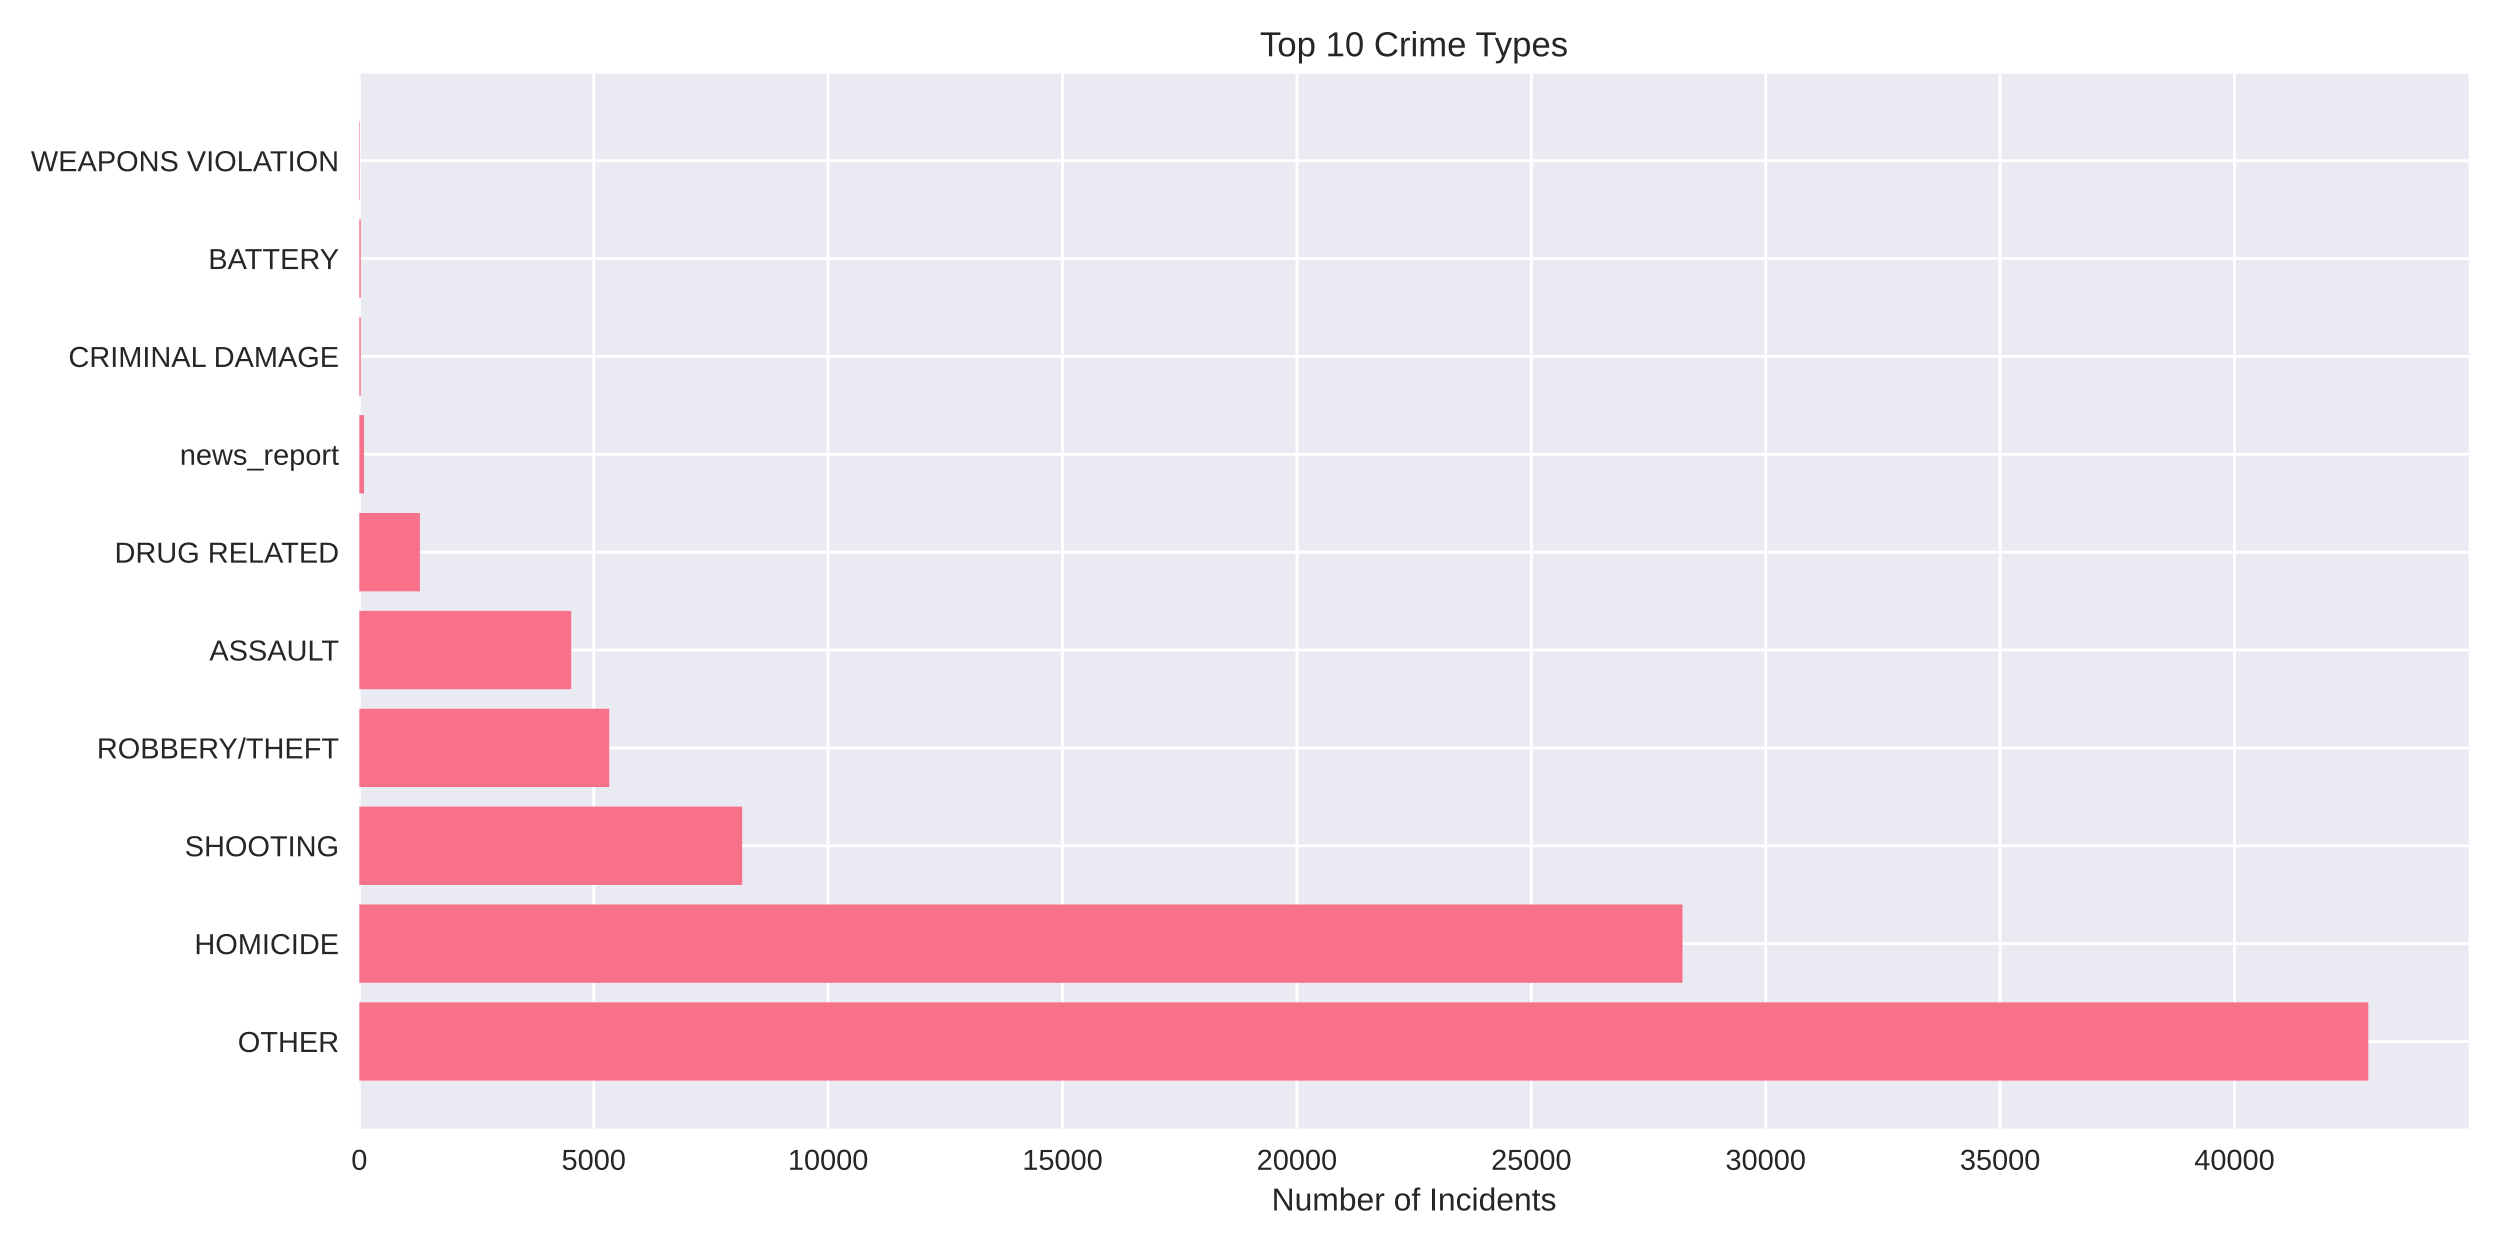
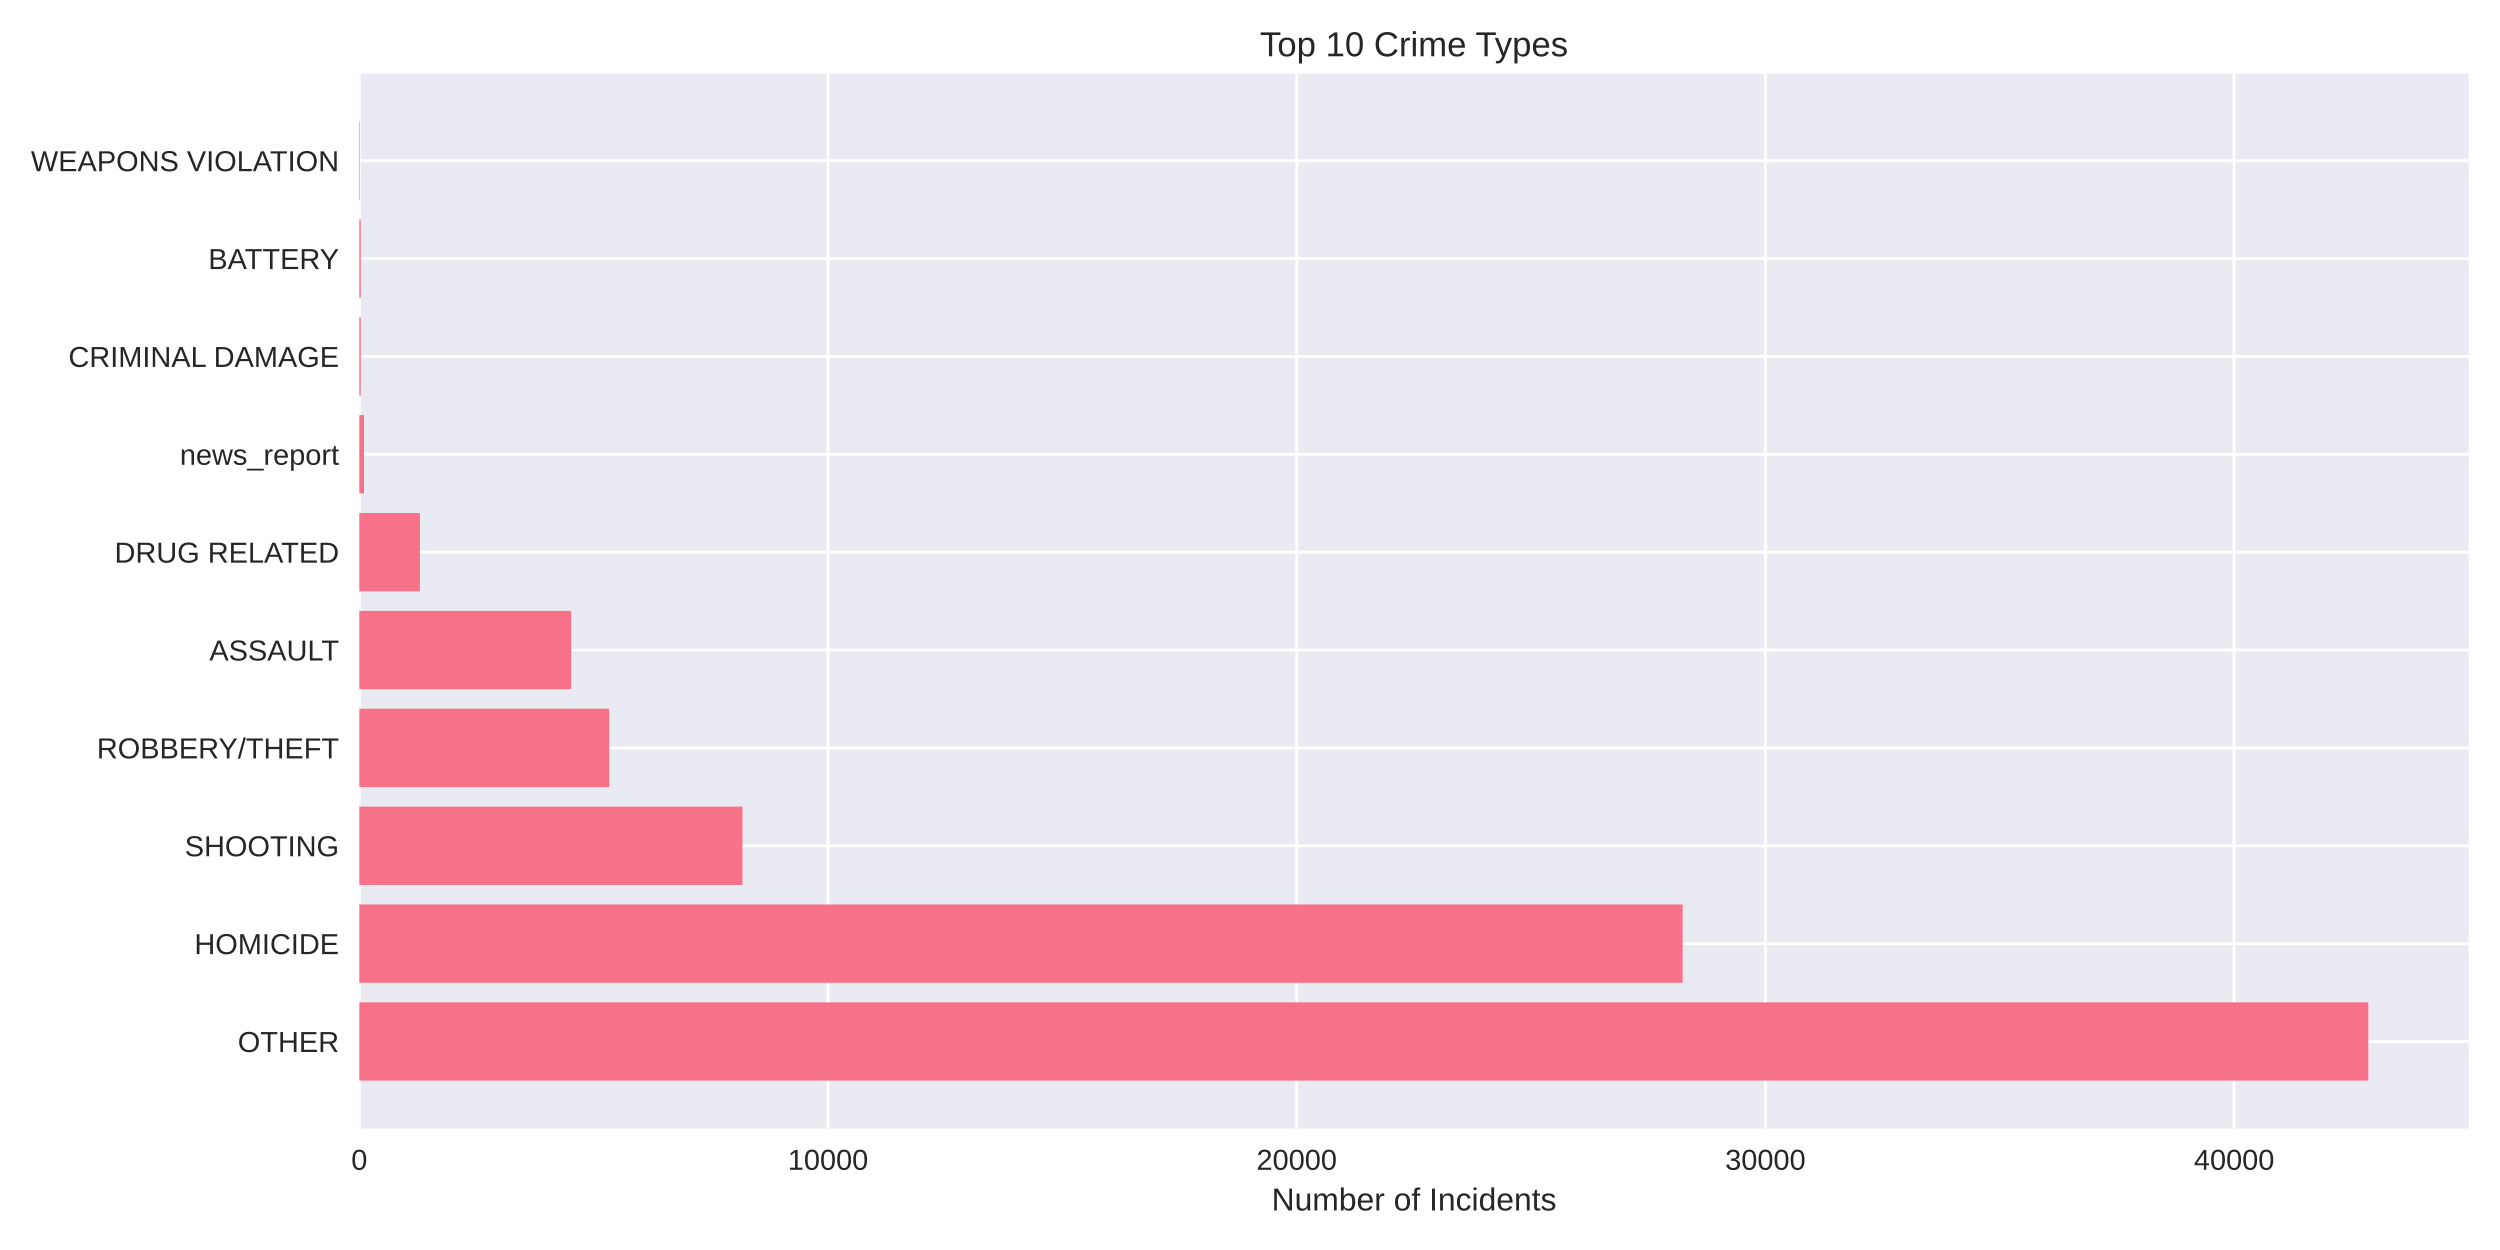
<svg xmlns="http://www.w3.org/2000/svg" width="864pt" height="432pt" viewBox="0 0 864 432" version="1.1">
  <defs>
    <style type="text/css">*{stroke-linejoin: round; stroke-linecap: butt}</style>
  </defs>
  <g id="figure_1">
    <g id="patch_1">
      <path d="M 0 432  L 864 432  L 864 0  L 0 0  z " style="fill: #ffffff" />
    </g>
    <g id="axes_1">
      <g id="patch_2">
        <path d="M 124.18 390.04  L 853.2 390.04  L 853.2 25.44  L 124.18 25.44  z " style="fill: #eaeaf2" />
      </g>
      <g id="matplotlib.axis_1">
        <g id="xtick_1">
          <g id="line2d_1">
-             <path d="M 124.18 390.04  L 124.18 25.44  " clip-path="url(#p5284922327)" style="fill: none; stroke: #ffffff; stroke-linecap: round" />
+             <path d="M 124.18 390.04  L 124.18 25.44  " clip-path="url(#p411caa1321)" style="fill: none; stroke: #ffffff; stroke-linecap: round" />
          </g>
          <g id="line2d_2" />
          <g id="text_1">
            <text style="fill: #262626; font: 10px 'Arial', 'Liberation Sans', 'DejaVu Sans', 'Bitstream Vera Sans', sans-serif; text-anchor: middle" x="124.18" y="404.287" transform="rotate(-0 124.18 404.2869)">0</text>
          </g>
        </g>
        <g id="xtick_2">
          <g id="line2d_3">
-             <path d="M 205.188 390.04  L 205.188 25.44  " clip-path="url(#p5284922327)" style="fill: none; stroke: #ffffff; stroke-linecap: round" />
+             <path d="M 286.162 390.04  L 286.162 25.44  " clip-path="url(#p411caa1321)" style="fill: none; stroke: #ffffff; stroke-linecap: round" />
          </g>
          <g id="line2d_4" />
          <g id="text_2">
-             <text style="fill: #262626; font: 10px 'Arial', 'Liberation Sans', 'DejaVu Sans', 'Bitstream Vera Sans', sans-serif; text-anchor: middle" x="205.188" y="404.287" transform="rotate(-0 205.1882 404.2869)">5000</text>
+             <text style="fill: #262626; font: 10px 'Arial', 'Liberation Sans', 'DejaVu Sans', 'Bitstream Vera Sans', sans-serif; text-anchor: middle" x="286.162" y="404.287" transform="rotate(-0 286.1623 404.2869)">10000</text>
          </g>
        </g>
        <g id="xtick_3">
          <g id="line2d_5">
-             <path d="M 286.196 390.04  L 286.196 25.44  " clip-path="url(#p5284922327)" style="fill: none; stroke: #ffffff; stroke-linecap: round" />
+             <path d="M 448.145 390.04  L 448.145 25.44  " clip-path="url(#p411caa1321)" style="fill: none; stroke: #ffffff; stroke-linecap: round" />
          </g>
          <g id="line2d_6" />
          <g id="text_3">
-             <text style="fill: #262626; font: 10px 'Arial', 'Liberation Sans', 'DejaVu Sans', 'Bitstream Vera Sans', sans-serif; text-anchor: middle" x="286.196" y="404.287" transform="rotate(-0 286.1963 404.2869)">10000</text>
+             <text style="fill: #262626; font: 10px 'Arial', 'Liberation Sans', 'DejaVu Sans', 'Bitstream Vera Sans', sans-serif; text-anchor: middle" x="448.145" y="404.287" transform="rotate(-0 448.1446 404.2869)">20000</text>
          </g>
        </g>
        <g id="xtick_4">
          <g id="line2d_7">
-             <path d="M 367.204 390.04  L 367.204 25.44  " clip-path="url(#p5284922327)" style="fill: none; stroke: #ffffff; stroke-linecap: round" />
+             <path d="M 610.127 390.04  L 610.127 25.44  " clip-path="url(#p411caa1321)" style="fill: none; stroke: #ffffff; stroke-linecap: round" />
          </g>
          <g id="line2d_8" />
          <g id="text_4">
-             <text style="fill: #262626; font: 10px 'Arial', 'Liberation Sans', 'DejaVu Sans', 'Bitstream Vera Sans', sans-serif; text-anchor: middle" x="367.204" y="404.287" transform="rotate(-0 367.2045 404.2869)">15000</text>
+             <text style="fill: #262626; font: 10px 'Arial', 'Liberation Sans', 'DejaVu Sans', 'Bitstream Vera Sans', sans-serif; text-anchor: middle" x="610.127" y="404.287" transform="rotate(-0 610.1269 404.2869)">30000</text>
          </g>
        </g>
        <g id="xtick_5">
          <g id="line2d_9">
-             <path d="M 448.213 390.04  L 448.213 25.44  " clip-path="url(#p5284922327)" style="fill: none; stroke: #ffffff; stroke-linecap: round" />
+             <path d="M 772.109 390.04  L 772.109 25.44  " clip-path="url(#p411caa1321)" style="fill: none; stroke: #ffffff; stroke-linecap: round" />
          </g>
          <g id="line2d_10" />
          <g id="text_5">
-             <text style="fill: #262626; font: 10px 'Arial', 'Liberation Sans', 'DejaVu Sans', 'Bitstream Vera Sans', sans-serif; text-anchor: middle" x="448.213" y="404.287" transform="rotate(-0 448.2127 404.2869)">20000</text>
-           </g>
-         </g>
-         <g id="xtick_6">
-           <g id="line2d_11">
-             <path d="M 529.221 390.04  L 529.221 25.44  " clip-path="url(#p5284922327)" style="fill: none; stroke: #ffffff; stroke-linecap: round" />
-           </g>
-           <g id="line2d_12" />
-           <g id="text_6">
-             <text style="fill: #262626; font: 10px 'Arial', 'Liberation Sans', 'DejaVu Sans', 'Bitstream Vera Sans', sans-serif; text-anchor: middle" x="529.221" y="404.287" transform="rotate(-0 529.2208 404.2869)">25000</text>
-           </g>
-         </g>
-         <g id="xtick_7">
-           <g id="line2d_13">
-             <path d="M 610.229 390.04  L 610.229 25.44  " clip-path="url(#p5284922327)" style="fill: none; stroke: #ffffff; stroke-linecap: round" />
-           </g>
-           <g id="line2d_14" />
-           <g id="text_7">
-             <text style="fill: #262626; font: 10px 'Arial', 'Liberation Sans', 'DejaVu Sans', 'Bitstream Vera Sans', sans-serif; text-anchor: middle" x="610.229" y="404.287" transform="rotate(-0 610.229 404.2869)">30000</text>
-           </g>
-         </g>
-         <g id="xtick_8">
-           <g id="line2d_15">
-             <path d="M 691.237 390.04  L 691.237 25.44  " clip-path="url(#p5284922327)" style="fill: none; stroke: #ffffff; stroke-linecap: round" />
-           </g>
-           <g id="line2d_16" />
-           <g id="text_8">
-             <text style="fill: #262626; font: 10px 'Arial', 'Liberation Sans', 'DejaVu Sans', 'Bitstream Vera Sans', sans-serif; text-anchor: middle" x="691.237" y="404.287" transform="rotate(-0 691.2371 404.2869)">35000</text>
-           </g>
-         </g>
-         <g id="xtick_9">
-           <g id="line2d_17">
-             <path d="M 772.245 390.04  L 772.245 25.44  " clip-path="url(#p5284922327)" style="fill: none; stroke: #ffffff; stroke-linecap: round" />
-           </g>
-           <g id="line2d_18" />
-           <g id="text_9">
-             <text style="fill: #262626; font: 10px 'Arial', 'Liberation Sans', 'DejaVu Sans', 'Bitstream Vera Sans', sans-serif; text-anchor: middle" x="772.245" y="404.287" transform="rotate(-0 772.2453 404.2869)">40000</text>
-           </g>
-         </g>
-         <g id="text_10">
+             <text style="fill: #262626; font: 10px 'Arial', 'Liberation Sans', 'DejaVu Sans', 'Bitstream Vera Sans', sans-serif; text-anchor: middle" x="772.109" y="404.287" transform="rotate(-0 772.1092 404.2869)">40000</text>
+           </g>
+         </g>
+         <g id="text_6">
          <text style="fill: #262626; font: 11px 'Arial', 'Liberation Sans', 'DejaVu Sans', 'Bitstream Vera Sans', sans-serif; text-anchor: middle" x="488.69" y="418.333" transform="rotate(-0 488.69 418.3334)">Number of Incidents</text>
        </g>
      </g>
      <g id="matplotlib.axis_2">
        <g id="ytick_1">
+           <g id="line2d_11">
+             <path d="M 124.18 359.939  L 853.2 359.939  " clip-path="url(#p411caa1321)" style="fill: none; stroke: #ffffff; stroke-linecap: round" />
+           </g>
+           <g id="line2d_12" />
+           <g id="text_7">
+             <text style="fill: #262626; font: 10px 'Arial', 'Liberation Sans', 'DejaVu Sans', 'Bitstream Vera Sans', sans-serif; text-anchor: end" x="117.18" y="363.562" transform="rotate(-0 117.18 363.562)">OTHER</text>
+           </g>
+         </g>
+         <g id="ytick_2">
+           <g id="line2d_13">
+             <path d="M 124.18 326.117  L 853.2 326.117  " clip-path="url(#p411caa1321)" style="fill: none; stroke: #ffffff; stroke-linecap: round" />
+           </g>
+           <g id="line2d_14" />
+           <g id="text_8">
+             <text style="fill: #262626; font: 10px 'Arial', 'Liberation Sans', 'DejaVu Sans', 'Bitstream Vera Sans', sans-serif; text-anchor: end" x="117.18" y="329.74" transform="rotate(-0 117.18 329.7401)">HOMICIDE</text>
+           </g>
+         </g>
+         <g id="ytick_3">
+           <g id="line2d_15">
+             <path d="M 124.18 292.295  L 853.2 292.295  " clip-path="url(#p411caa1321)" style="fill: none; stroke: #ffffff; stroke-linecap: round" />
+           </g>
+           <g id="line2d_16" />
+           <g id="text_9">
+             <text style="fill: #262626; font: 10px 'Arial', 'Liberation Sans', 'DejaVu Sans', 'Bitstream Vera Sans', sans-serif; text-anchor: end" x="117.18" y="295.918" transform="rotate(-0 117.18 295.9182)">SHOOTING</text>
+           </g>
+         </g>
+         <g id="ytick_4">
+           <g id="line2d_17">
+             <path d="M 124.18 258.473  L 853.2 258.473  " clip-path="url(#p411caa1321)" style="fill: none; stroke: #ffffff; stroke-linecap: round" />
+           </g>
+           <g id="line2d_18" />
+           <g id="text_10">
+             <text style="fill: #262626; font: 10px 'Arial', 'Liberation Sans', 'DejaVu Sans', 'Bitstream Vera Sans', sans-serif; text-anchor: end" x="117.18" y="262.096" transform="rotate(-0 117.18 262.0963)">ROBBERY/THEFT</text>
+           </g>
+         </g>
+         <g id="ytick_5">
          <g id="line2d_19">
-             <path d="M 124.18 359.939  L 853.2 359.939  " clip-path="url(#p5284922327)" style="fill: none; stroke: #ffffff; stroke-linecap: round" />
+             <path d="M 124.18 224.651  L 853.2 224.651  " clip-path="url(#p411caa1321)" style="fill: none; stroke: #ffffff; stroke-linecap: round" />
          </g>
          <g id="line2d_20" />
          <g id="text_11">
-             <text style="fill: #262626; font: 10px 'Arial', 'Liberation Sans', 'DejaVu Sans', 'Bitstream Vera Sans', sans-serif; text-anchor: end" x="117.18" y="363.562" transform="rotate(-0 117.18 363.562)">OTHER</text>
-           </g>
-         </g>
-         <g id="ytick_2">
+             <text style="fill: #262626; font: 10px 'Arial', 'Liberation Sans', 'DejaVu Sans', 'Bitstream Vera Sans', sans-serif; text-anchor: end" x="117.18" y="228.274" transform="rotate(-0 117.18 228.2744)">ASSAULT</text>
+           </g>
+         </g>
+         <g id="ytick_6">
          <g id="line2d_21">
-             <path d="M 124.18 326.117  L 853.2 326.117  " clip-path="url(#p5284922327)" style="fill: none; stroke: #ffffff; stroke-linecap: round" />
+             <path d="M 124.18 190.829  L 853.2 190.829  " clip-path="url(#p411caa1321)" style="fill: none; stroke: #ffffff; stroke-linecap: round" />
          </g>
          <g id="line2d_22" />
          <g id="text_12">
-             <text style="fill: #262626; font: 10px 'Arial', 'Liberation Sans', 'DejaVu Sans', 'Bitstream Vera Sans', sans-serif; text-anchor: end" x="117.18" y="329.74" transform="rotate(-0 117.18 329.7401)">HOMICIDE</text>
-           </g>
-         </g>
-         <g id="ytick_3">
+             <text style="fill: #262626; font: 10px 'Arial', 'Liberation Sans', 'DejaVu Sans', 'Bitstream Vera Sans', sans-serif; text-anchor: end" x="117.18" y="194.452" transform="rotate(-0 117.18 194.4525)">DRUG RELATED</text>
+           </g>
+         </g>
+         <g id="ytick_7">
          <g id="line2d_23">
-             <path d="M 124.18 292.295  L 853.2 292.295  " clip-path="url(#p5284922327)" style="fill: none; stroke: #ffffff; stroke-linecap: round" />
+             <path d="M 124.18 157.007  L 853.2 157.007  " clip-path="url(#p411caa1321)" style="fill: none; stroke: #ffffff; stroke-linecap: round" />
          </g>
          <g id="line2d_24" />
          <g id="text_13">
-             <text style="fill: #262626; font: 10px 'Arial', 'Liberation Sans', 'DejaVu Sans', 'Bitstream Vera Sans', sans-serif; text-anchor: end" x="117.18" y="295.918" transform="rotate(-0 117.18 295.9182)">SHOOTING</text>
-           </g>
-         </g>
-         <g id="ytick_4">
+             <text style="fill: #262626; font: 10px 'Arial', 'Liberation Sans', 'DejaVu Sans', 'Bitstream Vera Sans', sans-serif; text-anchor: end" x="117.18" y="160.631" transform="rotate(-0 117.18 160.6306)">news_report</text>
+           </g>
+         </g>
+         <g id="ytick_8">
          <g id="line2d_25">
-             <path d="M 124.18 258.473  L 853.2 258.473  " clip-path="url(#p5284922327)" style="fill: none; stroke: #ffffff; stroke-linecap: round" />
+             <path d="M 124.18 123.185  L 853.2 123.185  " clip-path="url(#p411caa1321)" style="fill: none; stroke: #ffffff; stroke-linecap: round" />
          </g>
          <g id="line2d_26" />
          <g id="text_14">
-             <text style="fill: #262626; font: 10px 'Arial', 'Liberation Sans', 'DejaVu Sans', 'Bitstream Vera Sans', sans-serif; text-anchor: end" x="117.18" y="262.096" transform="rotate(-0 117.18 262.0963)">ROBBERY/THEFT</text>
-           </g>
-         </g>
-         <g id="ytick_5">
+             <text style="fill: #262626; font: 10px 'Arial', 'Liberation Sans', 'DejaVu Sans', 'Bitstream Vera Sans', sans-serif; text-anchor: end" x="117.18" y="126.809" transform="rotate(-0 117.18 126.8087)">CRIMINAL DAMAGE</text>
+           </g>
+         </g>
+         <g id="ytick_9">
          <g id="line2d_27">
-             <path d="M 124.18 224.651  L 853.2 224.651  " clip-path="url(#p5284922327)" style="fill: none; stroke: #ffffff; stroke-linecap: round" />
+             <path d="M 124.18 89.363  L 853.2 89.363  " clip-path="url(#p411caa1321)" style="fill: none; stroke: #ffffff; stroke-linecap: round" />
          </g>
          <g id="line2d_28" />
          <g id="text_15">
-             <text style="fill: #262626; font: 10px 'Arial', 'Liberation Sans', 'DejaVu Sans', 'Bitstream Vera Sans', sans-serif; text-anchor: end" x="117.18" y="228.274" transform="rotate(-0 117.18 228.2744)">ASSAULT</text>
-           </g>
-         </g>
-         <g id="ytick_6">
+             <text style="fill: #262626; font: 10px 'Arial', 'Liberation Sans', 'DejaVu Sans', 'Bitstream Vera Sans', sans-serif; text-anchor: end" x="117.18" y="92.987" transform="rotate(-0 117.18 92.98681)">BATTERY</text>
+           </g>
+         </g>
+         <g id="ytick_10">
          <g id="line2d_29">
-             <path d="M 124.18 190.829  L 853.2 190.829  " clip-path="url(#p5284922327)" style="fill: none; stroke: #ffffff; stroke-linecap: round" />
+             <path d="M 124.18 55.541  L 853.2 55.541  " clip-path="url(#p411caa1321)" style="fill: none; stroke: #ffffff; stroke-linecap: round" />
          </g>
          <g id="line2d_30" />
          <g id="text_16">
-             <text style="fill: #262626; font: 10px 'Arial', 'Liberation Sans', 'DejaVu Sans', 'Bitstream Vera Sans', sans-serif; text-anchor: end" x="117.18" y="194.452" transform="rotate(-0 117.18 194.4525)">DRUG RELATED</text>
-           </g>
-         </g>
-         <g id="ytick_7">
-           <g id="line2d_31">
-             <path d="M 124.18 157.007  L 853.2 157.007  " clip-path="url(#p5284922327)" style="fill: none; stroke: #ffffff; stroke-linecap: round" />
-           </g>
-           <g id="line2d_32" />
-           <g id="text_17">
-             <text style="fill: #262626; font: 10px 'Arial', 'Liberation Sans', 'DejaVu Sans', 'Bitstream Vera Sans', sans-serif; text-anchor: end" x="117.18" y="160.631" transform="rotate(-0 117.18 160.6306)">news_report</text>
-           </g>
-         </g>
-         <g id="ytick_8">
-           <g id="line2d_33">
-             <path d="M 124.18 123.185  L 853.2 123.185  " clip-path="url(#p5284922327)" style="fill: none; stroke: #ffffff; stroke-linecap: round" />
-           </g>
-           <g id="line2d_34" />
-           <g id="text_18">
-             <text style="fill: #262626; font: 10px 'Arial', 'Liberation Sans', 'DejaVu Sans', 'Bitstream Vera Sans', sans-serif; text-anchor: end" x="117.18" y="126.809" transform="rotate(-0 117.18 126.8087)">CRIMINAL DAMAGE</text>
-           </g>
-         </g>
-         <g id="ytick_9">
-           <g id="line2d_35">
-             <path d="M 124.18 89.363  L 853.2 89.363  " clip-path="url(#p5284922327)" style="fill: none; stroke: #ffffff; stroke-linecap: round" />
-           </g>
-           <g id="line2d_36" />
-           <g id="text_19">
-             <text style="fill: #262626; font: 10px 'Arial', 'Liberation Sans', 'DejaVu Sans', 'Bitstream Vera Sans', sans-serif; text-anchor: end" x="117.18" y="92.987" transform="rotate(-0 117.18 92.98681)">BATTERY</text>
-           </g>
-         </g>
-         <g id="ytick_10">
-           <g id="line2d_37">
-             <path d="M 124.18 55.541  L 853.2 55.541  " clip-path="url(#p5284922327)" style="fill: none; stroke: #ffffff; stroke-linecap: round" />
-           </g>
-           <g id="line2d_38" />
-           <g id="text_20">
            <text style="fill: #262626; font: 10px 'Arial', 'Liberation Sans', 'DejaVu Sans', 'Bitstream Vera Sans', sans-serif; text-anchor: end" x="117.18" y="59.165" transform="rotate(-0 117.18 59.16492)">WEAPONS VIOLATION</text>
          </g>
        </g>
      </g>
      <g id="patch_3">
-         <path d="M 124.18 373.467  L 818.485 373.467  L 818.485 346.41  L 124.18 346.41  z " clip-path="url(#p5284922327)" style="fill: #f77189" />
+         <path d="M 124.18 373.467  L 818.485 373.467  L 818.485 346.41  L 124.18 346.41  z " clip-path="url(#p411caa1321)" style="fill: #f77189" />
      </g>
      <g id="patch_4">
-         <path d="M 124.18 339.645  L 581.487 339.645  L 581.487 312.588  L 124.18 312.588  z " clip-path="url(#p5284922327)" style="fill: #f77189" />
+         <path d="M 124.18 339.645  L 581.521 339.645  L 581.521 312.588  L 124.18 312.588  z " clip-path="url(#p411caa1321)" style="fill: #f77189" />
      </g>
      <g id="patch_5">
-         <path d="M 124.18 305.823  L 256.499 305.823  L 256.499 278.766  L 124.18 278.766  z " clip-path="url(#p5284922327)" style="fill: #f77189" />
+         <path d="M 124.18 305.823  L 256.601 305.823  L 256.601 278.766  L 124.18 278.766  z " clip-path="url(#p411caa1321)" style="fill: #f77189" />
      </g>
      <g id="patch_6">
-         <path d="M 124.18 272.002  L 210.551 272.002  L 210.551 244.944  L 124.18 244.944  z " clip-path="url(#p5284922327)" style="fill: #f77189" />
+         <path d="M 124.18 272.002  L 210.533 272.002  L 210.533 244.944  L 124.18 244.944  z " clip-path="url(#p411caa1321)" style="fill: #f77189" />
      </g>
      <g id="patch_7">
-         <path d="M 124.18 238.18  L 197.411 238.18  L 197.411 211.122  L 124.18 211.122  z " clip-path="url(#p5284922327)" style="fill: #f77189" />
+         <path d="M 124.18 238.18  L 197.396 238.18  L 197.396 211.122  L 124.18 211.122  z " clip-path="url(#p411caa1321)" style="fill: #f77189" />
      </g>
      <g id="patch_8">
-         <path d="M 124.18 204.358  L 145.129 204.358  L 145.129 177.3  L 124.18 177.3  z " clip-path="url(#p5284922327)" style="fill: #f77189" />
+         <path d="M 124.18 204.358  L 145.124 204.358  L 145.124 177.3  L 124.18 177.3  z " clip-path="url(#p411caa1321)" style="fill: #f77189" />
      </g>
      <g id="patch_9">
-         <path d="M 124.18 170.536  L 125.8 170.536  L 125.8 143.478  L 124.18 143.478  z " clip-path="url(#p5284922327)" style="fill: #f77189" />
+         <path d="M 124.18 170.536  L 125.8 170.536  L 125.8 143.478  L 124.18 143.478  z " clip-path="url(#p411caa1321)" style="fill: #f77189" />
      </g>
      <g id="patch_10">
-         <path d="M 124.18 136.714  L 124.682 136.714  L 124.682 109.657  L 124.18 109.657  z " clip-path="url(#p5284922327)" style="fill: #f77189" />
+         <path d="M 124.18 136.714  L 124.682 136.714  L 124.682 109.657  L 124.18 109.657  z " clip-path="url(#p411caa1321)" style="fill: #f77189" />
      </g>
      <g id="patch_11">
-         <path d="M 124.18 102.892  L 124.682 102.892  L 124.682 75.835  L 124.18 75.835  z " clip-path="url(#p5284922327)" style="fill: #f77189" />
+         <path d="M 124.18 102.892  L 124.682 102.892  L 124.682 75.835  L 124.18 75.835  z " clip-path="url(#p411caa1321)" style="fill: #f77189" />
      </g>
      <g id="patch_12">
-         <path d="M 124.18 69.07  L 124.358 69.07  L 124.358 42.013  L 124.18 42.013  z " clip-path="url(#p5284922327)" style="fill: #f77189" />
+         <path d="M 124.18 69.07  L 124.358 69.07  L 124.358 42.013  L 124.18 42.013  z " clip-path="url(#p411caa1321)" style="fill: #f77189" />
      </g>
      <g id="patch_13">
        <path d="M 124.18 390.04  L 124.18 25.44  " style="fill: none" />
      </g>
      <g id="patch_14">
        <path d="M 853.2 390.04  L 853.2 25.44  " style="fill: none" />
      </g>
      <g id="patch_15">
        <path d="M 124.18 390.04  L 853.2 390.04  " style="fill: none" />
      </g>
      <g id="patch_16">
        <path d="M 124.18 25.44  L 853.2 25.44  " style="fill: none" />
      </g>
-       <g id="text_21">
+       <g id="text_17">
        <text style="fill: #262626; font: 12px 'Arial', 'Liberation Sans', 'DejaVu Sans', 'Bitstream Vera Sans', sans-serif; text-anchor: middle" x="488.69" y="19.44" transform="rotate(-0 488.69 19.44)">Top 10 Crime Types</text>
      </g>
    </g>
  </g>
  <defs>
-     <clipPath id="p5284922327">
+     <clipPath id="p411caa1321">
      <rect x="124.18" y="25.44" width="729.02" height="364.6" />
    </clipPath>
  </defs>
</svg>
